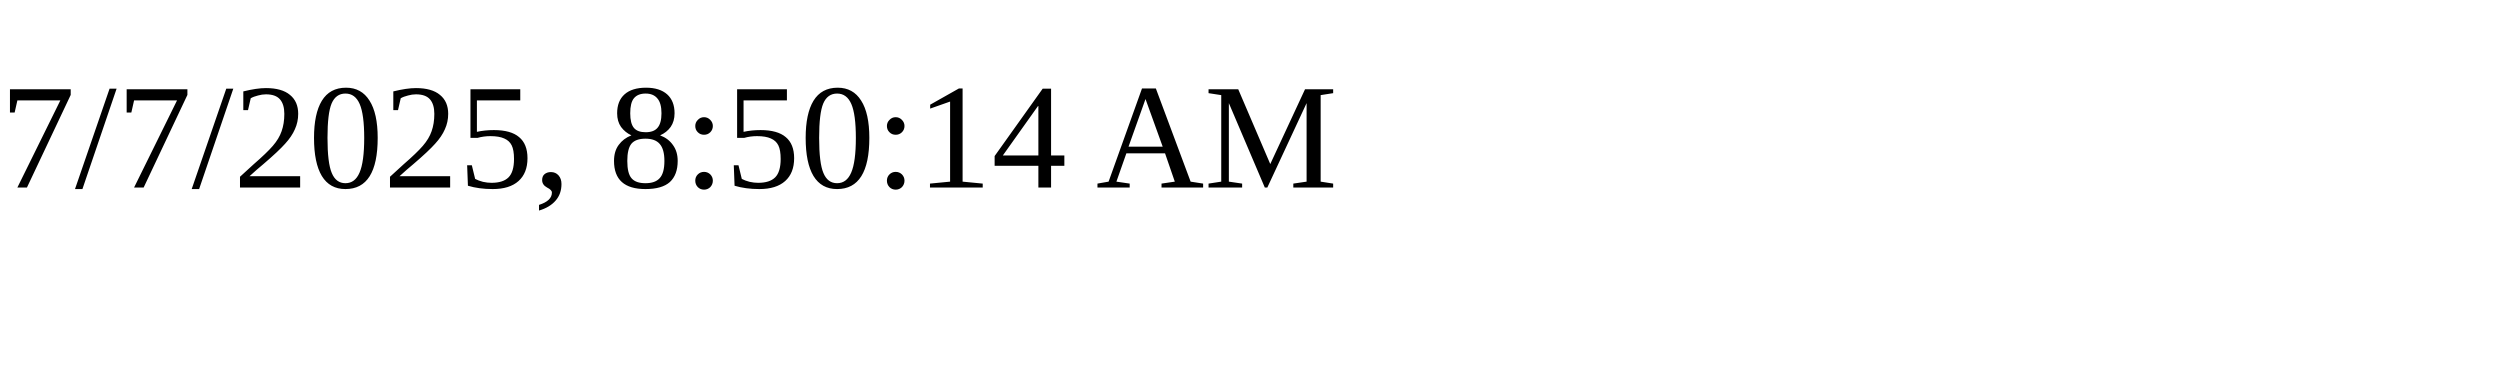
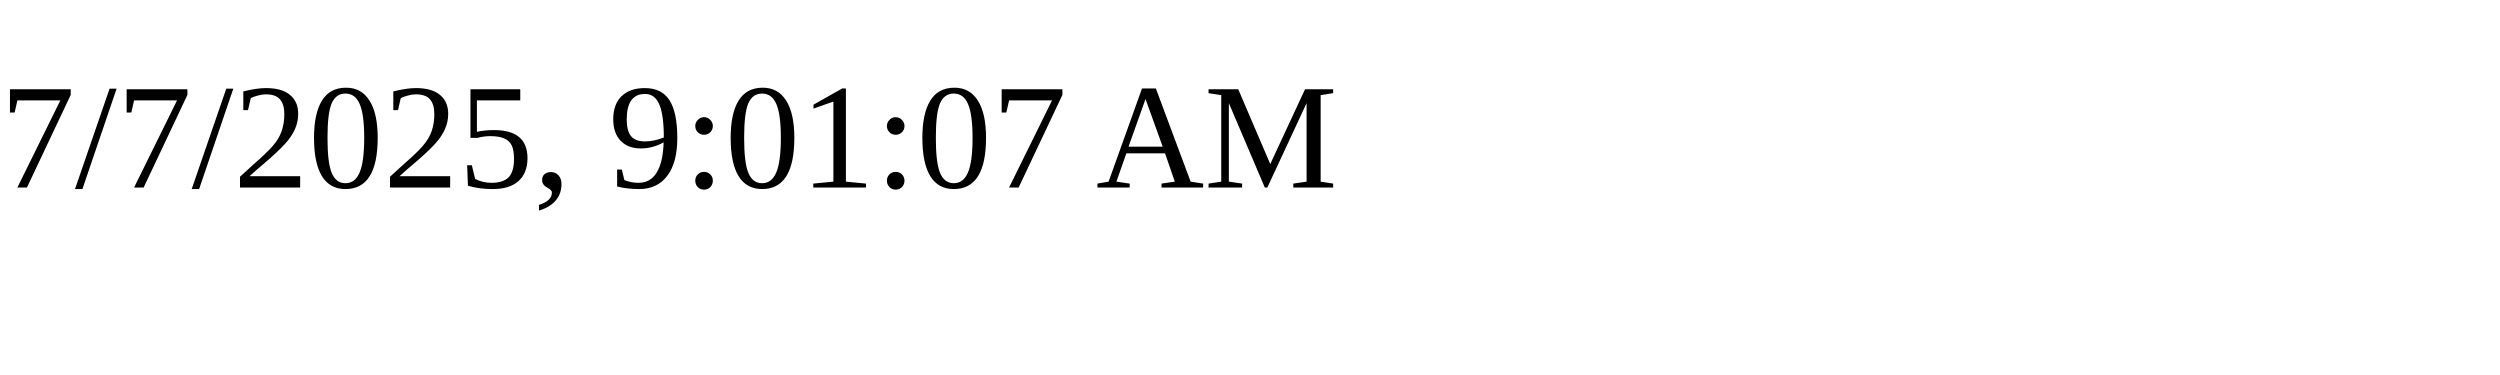
<svg xmlns="http://www.w3.org/2000/svg" height="30" width="200">
-   <text x="0" y="15">7/7/2025, 8:50:14 AM</text>
+   <text x="0" y="15">7/7/2025, 9:01:07 AM</text>
</svg>
